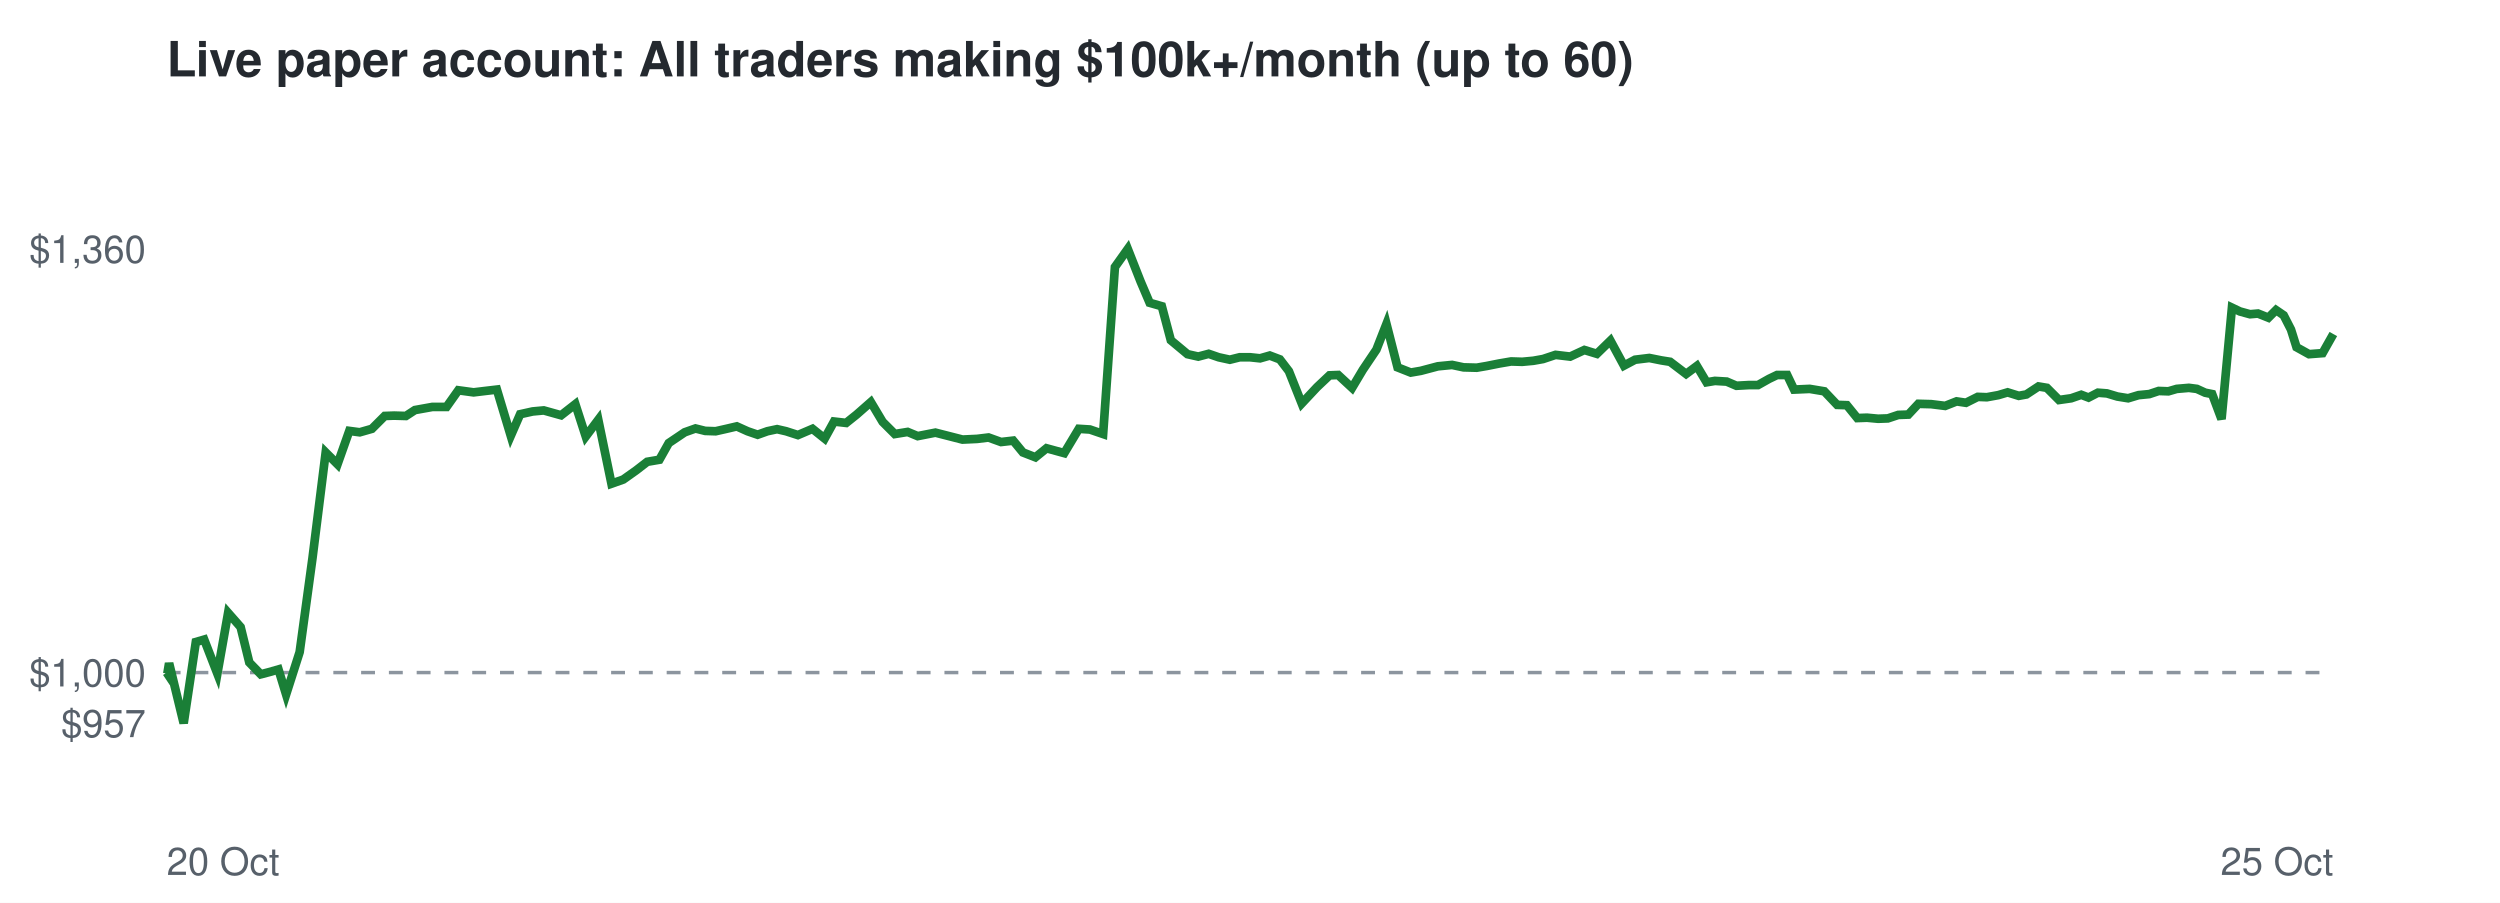
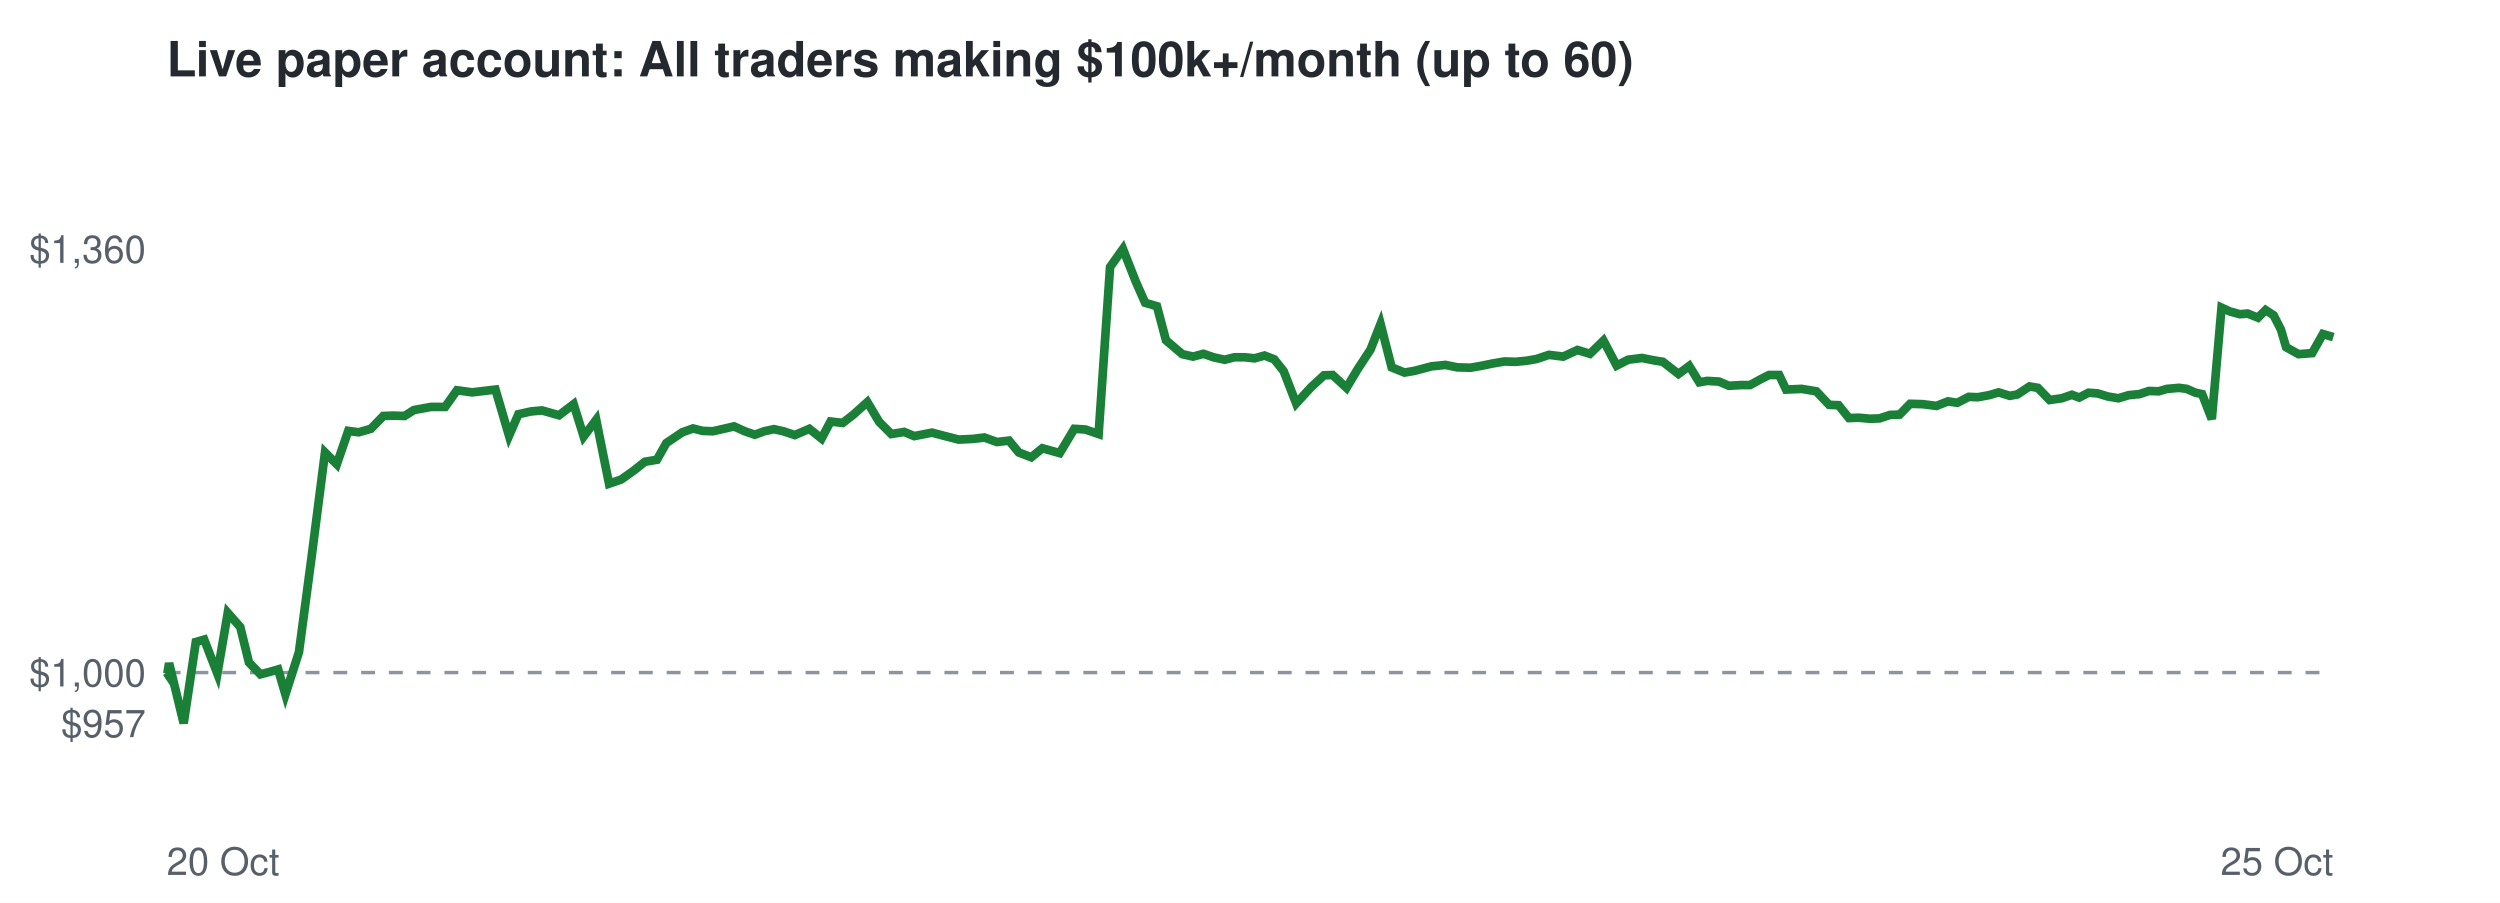
<svg xmlns="http://www.w3.org/2000/svg" viewBox="0 0 720 260" font-family="Helvetica,Arial,sans-serif">
  <rect width="720" height="260" fill="#ffffff" />
  <text x="48" y="22" font-size="14" font-weight="bold" fill="#24292f">Live paper account: All traders making $100k+/month (up to 60)</text>
  <line x1="48" x2="672" y1="193.7" y2="193.7" stroke="#8c959f" stroke-dasharray="4 4" />
  <text x="42" y="212.3" font-size="11" text-anchor="end" fill="#57606a">$957</text>
  <text x="42" y="197.7" font-size="11" text-anchor="end" fill="#57606a">$1,000</text>
  <text x="42" y="75.7" font-size="11" text-anchor="end" fill="#57606a">$1,360</text>
  <text x="48" y="252" font-size="11" fill="#57606a">20 Oct</text>
  <text x="672" y="252" font-size="11" text-anchor="end" fill="#57606a">25 Oct</text>
-   <polyline points="48.0,193.7 48.2,194.0 48.7,191.0 52.9,208.3 56.4,184.9 58.8,184.2 62.6,194.0 65.7,176.5 69.3,180.6 71.8,190.8 75.1,194.2 77.4,193.6 80.2,192.8 82.4,200.0 86.3,187.8 90.0,160.7 93.8,130.3 97.2,133.7 100.6,124.1 103.6,124.5 107.1,123.5 110.8,119.8 113.5,119.7 116.9,119.8 119.5,118.1 124.5,117.2 128.6,117.2 132.0,112.4 136.4,113.0 139.7,112.6 143.1,112.2 147.1,125.5 149.8,119.3 153.4,118.5 156.6,118.2 161.6,119.6 165.7,116.4 168.7,125.7 172.3,120.9 176.1,139.3 179.5,138.1 183.3,135.4 186.4,133.0 189.9,132.4 192.6,127.6 197.2,124.5 200.3,123.4 203.1,124.1 206.1,124.2 209.2,123.5 212.2,122.8 215.3,124.2 218.2,125.2 221.0,124.2 223.8,123.6 226.4,124.2 229.8,125.3 234.0,123.5 237.5,126.3 240.2,121.4 243.7,121.8 246.7,119.4 250.8,115.8 254.2,121.5 257.7,125.0 261.4,124.4 264.3,125.6 269.4,124.6 273.7,125.7 277.2,126.6 281.4,126.4 284.7,126.0 288.3,127.3 291.8,126.9 294.6,130.3 298.2,131.7 301.4,129.1 306.5,130.5 310.7,123.5 313.9,123.7 317.7,125.0 321.1,76.9 324.8,71.7 328.5,81.1 331.1,87.2 334.6,88.2 337.2,98.0 342.0,102.0 345.1,102.7 348.1,101.9 351.0,102.9 354.2,103.6 357.0,102.9 360.1,102.9 362.9,103.2 365.7,102.4 368.6,103.5 371.2,106.9 374.9,116.2 379.3,111.5 382.9,108.1 385.4,108.0 389.4,111.7 392.5,106.5 396.4,100.7 399.3,93.3 402.5,105.8 406.3,107.3 409.2,106.8 414.1,105.5 418.2,105.1 421.5,105.8 425.3,105.9 428.2,105.4 431.7,104.7 435.2,104.1 438.4,104.2 441.6,103.9 444.4,103.4 448.0,102.2 452.2,102.7 456.3,100.8 459.9,101.9 463.8,98.1 467.7,105.3 470.9,103.6 475.0,103.1 478.5,103.8 481.0,104.2 485.6,107.7 488.7,105.4 491.5,110.1 493.9,109.7 497.3,109.9 500.1,111.1 503.7,110.9 506.3,110.9 509.5,109.1 511.8,108.0 514.7,108.0 516.7,112.2 521.2,112.0 525.4,112.7 529.1,116.6 531.9,116.7 534.9,120.4 537.7,120.3 540.9,120.6 543.7,120.5 546.7,119.5 549.6,119.4 552.5,116.3 556.2,116.4 560.2,116.9 563.5,115.6 566.2,116.0 569.6,114.3 572.2,114.4 575.5,113.8 578.2,113.0 581.4,114.0 583.6,113.6 587.1,111.3 589.5,111.7 593.0,115.2 596.5,114.7 599.4,113.7 601.5,114.5 604.2,113.1 606.8,113.3 609.8,114.2 612.9,114.7 615.9,113.8 619.0,113.5 621.7,112.6 624.5,112.7 626.9,112.0 630.4,111.7 632.7,112.0 635.1,113.1 637.1,113.5 639.8,120.7 642.8,88.6 645.1,89.7 648.0,90.5 650.3,90.3 653.3,91.5 655.5,89.3 657.7,90.8 659.8,94.9 661.4,100.0 665.0,102.0 668.9,101.7 672.0,96.2" fill="none" stroke="#1a7f37" stroke-width="2.5" />
+   <polyline points="48.0,193.7 48.2,194.0 48.7,191.0 52.9,208.3 56.4,184.9 58.8,184.2 62.6,194.0 65.6,176.5 69.2,180.6 71.7,190.8 75.0,194.2 77.3,193.6 80.1,192.8 82.2,200.0 86.1,187.8 89.7,160.7 93.6,130.3 97.0,133.7 100.3,124.1 103.3,124.5 106.8,123.5 110.4,119.8 113.2,119.7 116.5,119.8 119.2,118.1 124.1,117.2 128.2,117.2 131.6,112.4 136.0,113.0 139.3,112.6 142.7,112.2 146.6,125.5 149.3,119.3 152.9,118.5 156.1,118.2 161.0,119.6 165.2,116.4 168.1,125.7 171.7,120.9 175.4,139.3 178.9,138.1 182.7,135.4 185.7,133.0 189.2,132.4 191.9,127.6 196.5,124.5 199.6,123.4 202.4,124.1 205.3,124.2 208.4,123.5 211.4,122.8 214.5,124.2 217.4,125.2 220.1,124.2 222.9,123.6 225.6,124.2 228.9,125.3 233.1,123.5 236.6,126.3 239.2,121.4 242.7,121.8 245.8,119.4 249.8,115.8 253.2,121.5 256.7,125.0 260.4,124.4 263.3,125.6 268.4,124.6 272.6,125.7 276.1,126.6 280.2,126.4 283.5,126.0 287.1,127.3 290.6,126.9 293.4,130.3 297.0,131.7 300.2,129.1 305.2,130.5 309.4,123.5 312.6,123.7 316.4,125.0 319.7,76.9 323.4,71.7 327.1,81.1 329.8,87.2 333.2,88.2 335.8,98.0 340.5,102.0 343.6,102.7 346.6,101.9 349.5,102.9 352.7,103.6 355.5,102.9 358.6,102.9 361.3,103.2 364.2,102.4 367.0,103.5 369.7,106.9 373.3,116.2 377.6,111.5 381.3,108.1 383.8,108.0 387.8,111.7 390.9,106.5 394.7,100.7 397.6,93.3 400.8,105.8 404.5,107.3 407.4,106.8 412.3,105.5 416.3,105.1 419.7,105.8 423.5,105.9 426.4,105.4 429.8,104.7 433.3,104.1 436.5,104.2 439.6,103.9 442.5,103.4 446.1,102.2 450.2,102.7 454.3,100.8 457.9,101.9 461.8,98.1 465.6,105.3 468.9,103.6 472.9,103.1 476.4,103.8 478.9,104.2 483.4,107.7 486.5,105.4 489.4,110.1 491.7,109.7 495.1,109.9 497.9,111.1 501.5,110.9 504.0,110.9 507.3,109.1 509.5,108.0 512.4,108.0 514.4,112.2 518.9,112.0 523.1,112.7 526.8,116.6 529.5,116.7 532.5,120.4 535.3,120.3 538.5,120.6 541.3,120.5 544.3,119.5 547.1,119.4 550.1,116.3 553.7,116.4 557.7,116.9 561.0,115.6 563.7,116.0 567.0,114.3 569.6,114.4 572.9,113.8 575.6,113.0 578.8,114.0 581.0,113.6 584.5,111.3 586.9,111.7 590.3,115.2 593.8,114.7 596.7,113.7 598.8,114.5 601.5,113.1 604.1,113.3 607.1,114.2 610.1,114.7 613.1,113.8 616.2,113.5 618.9,112.6 621.7,112.7 624.1,112.0 627.6,111.7 629.8,112.0 632.3,113.1 634.2,113.5 637.0,120.7 639.8,88.6 642.2,89.7 645.1,90.5 647.3,90.3 650.3,91.5 652.5,89.3 654.8,90.8 656.9,94.9 658.4,100.0 662.0,102.0 665.9,101.7 669.0,96.2 672.0,97.1" fill="none" stroke="#1a7f37" stroke-width="2.5" />
</svg>
